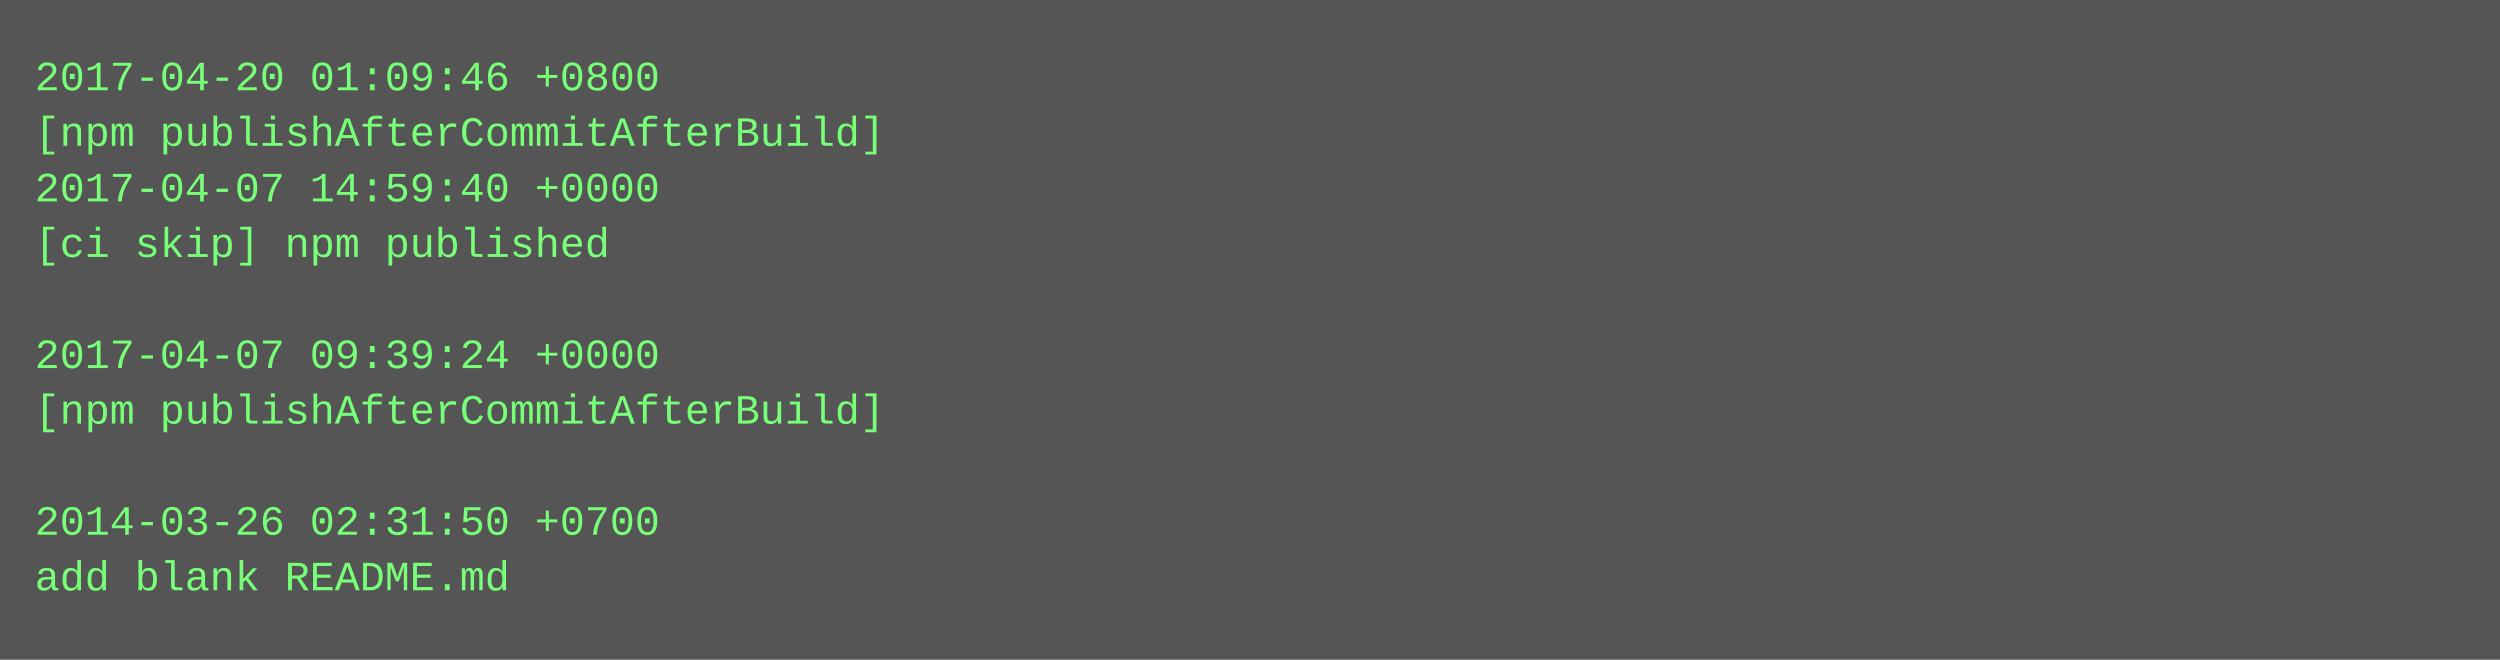
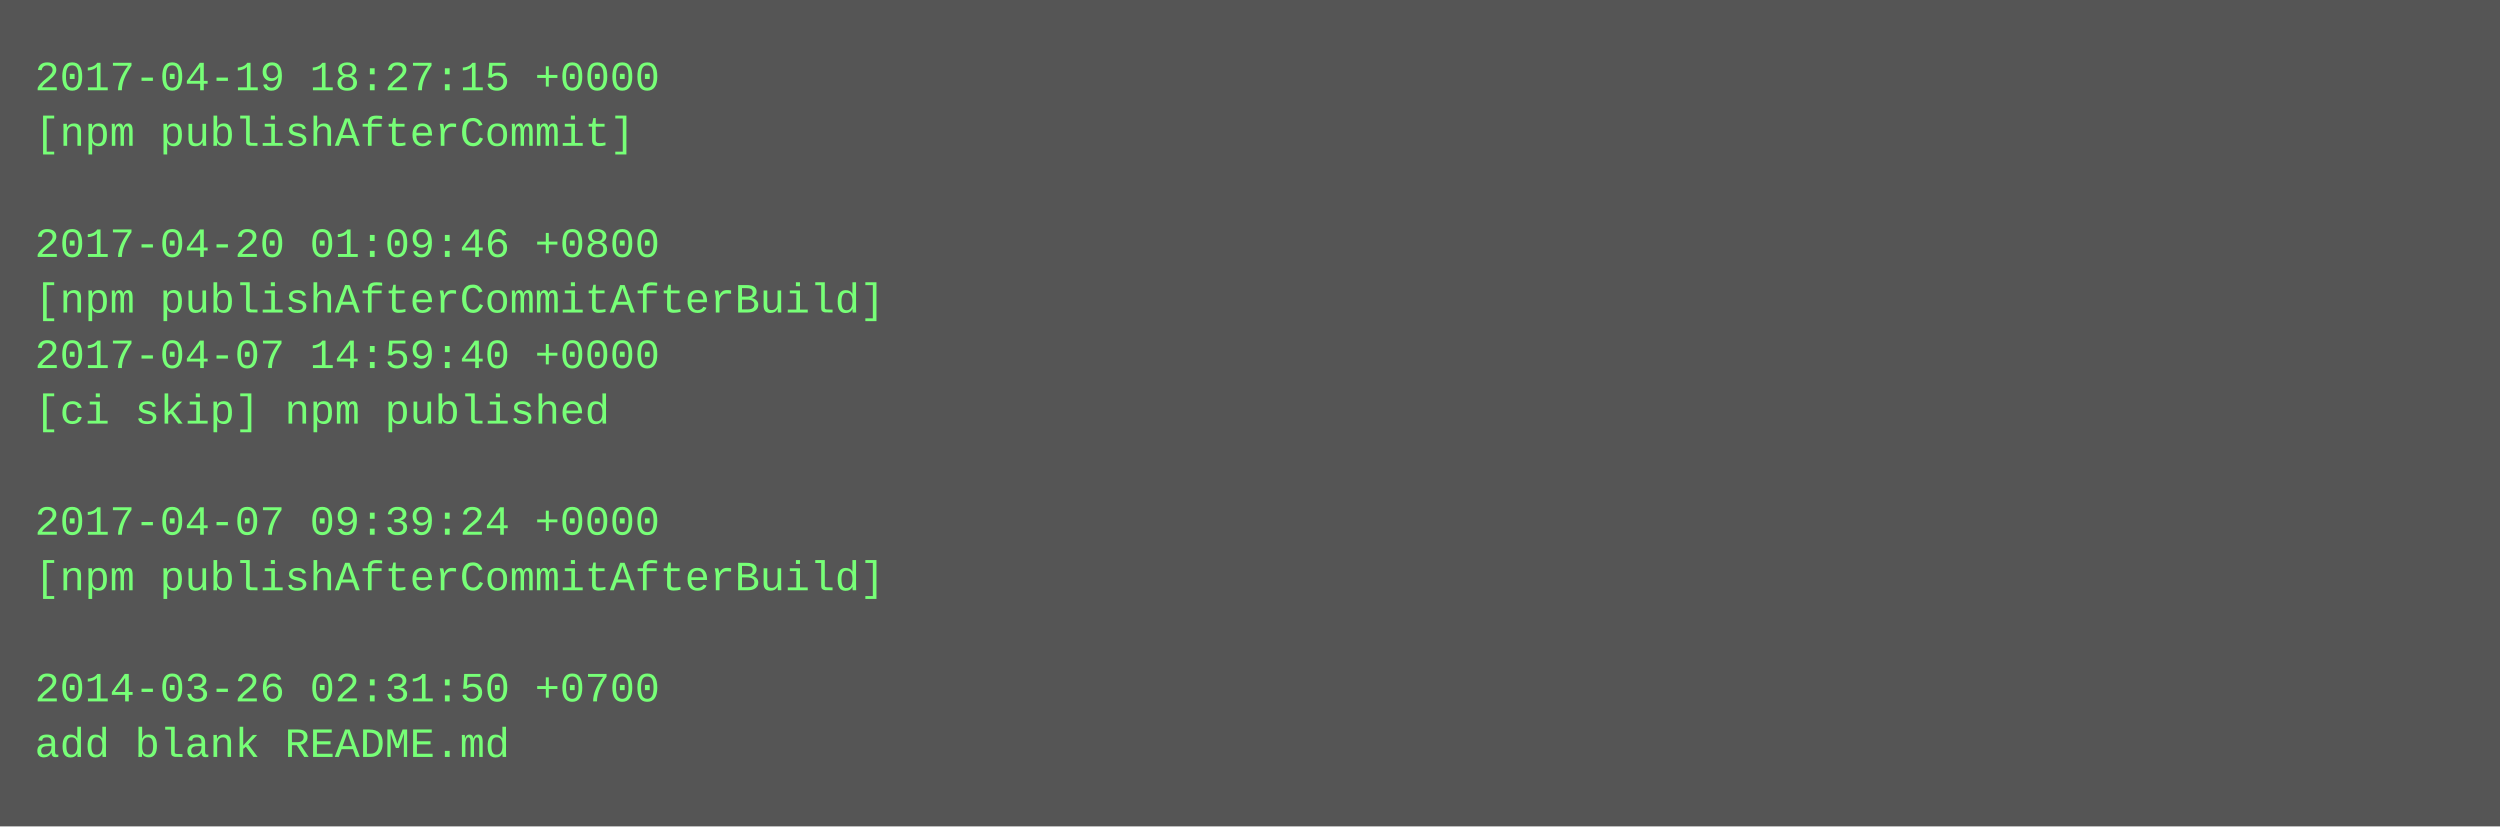
- <svg xmlns="http://www.w3.org/2000/svg" height="190" width="720">
-   <rect height="190" fill="#555" width="720" />
+ <svg xmlns="http://www.w3.org/2000/svg" height="238" width="720">
+   <rect height="238" fill="#555" width="720" />
  <text fill="#7f7" font-family="Courier New" font-size="12" xml:space="preserve">
-     <tspan x="10" y="26">2017-04-20 01:09:46 +0800</tspan>
-     <tspan x="10" y="42">[npm publishAfterCommitAfterBuild]</tspan>
-     <tspan x="10" y="58">2017-04-07 14:59:40 +0000</tspan>
-     <tspan x="10" y="74">[ci skip] npm published</tspan>
-     <tspan x="10" y="90" />
-     <tspan x="10" y="106">2017-04-07 09:39:24 +0000</tspan>
-     <tspan x="10" y="122">[npm publishAfterCommitAfterBuild]</tspan>
+     <tspan x="10" y="26">2017-04-19 18:27:15 +0000</tspan>
+     <tspan x="10" y="42">[npm publishAfterCommit]</tspan>
+     <tspan x="10" y="58" />
+     <tspan x="10" y="74">2017-04-20 01:09:46 +0800</tspan>
+     <tspan x="10" y="90">[npm publishAfterCommitAfterBuild]</tspan>
+     <tspan x="10" y="106">2017-04-07 14:59:40 +0000</tspan>
+     <tspan x="10" y="122">[ci skip] npm published</tspan>
    <tspan x="10" y="138" />
-     <tspan x="10" y="154">2014-03-26 02:31:50 +0700</tspan>
-     <tspan x="10" y="170">add blank README.md</tspan>
+     <tspan x="10" y="154">2017-04-07 09:39:24 +0000</tspan>
+     <tspan x="10" y="170">[npm publishAfterCommitAfterBuild]</tspan>
+     <tspan x="10" y="186" />
+     <tspan x="10" y="202">2014-03-26 02:31:50 +0700</tspan>
+     <tspan x="10" y="218">add blank README.md</tspan>
  </text>
</svg>
